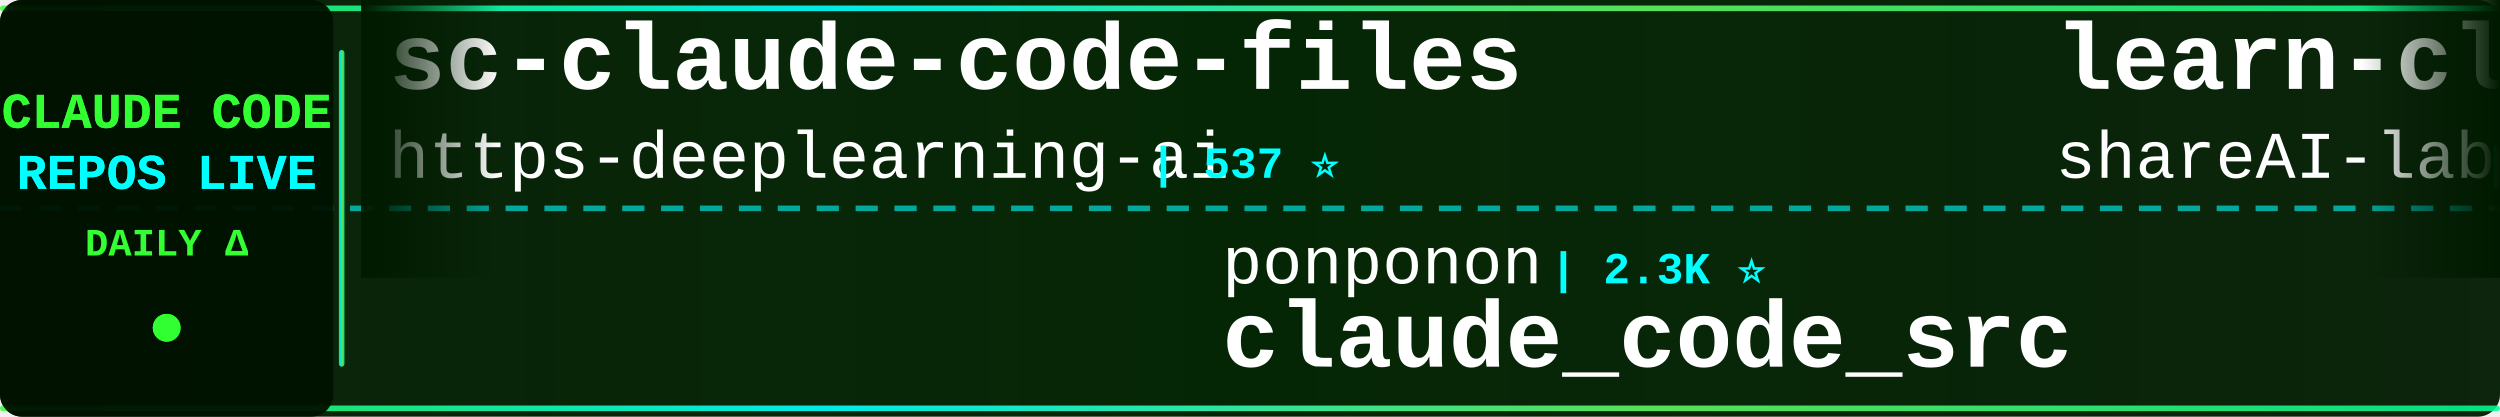
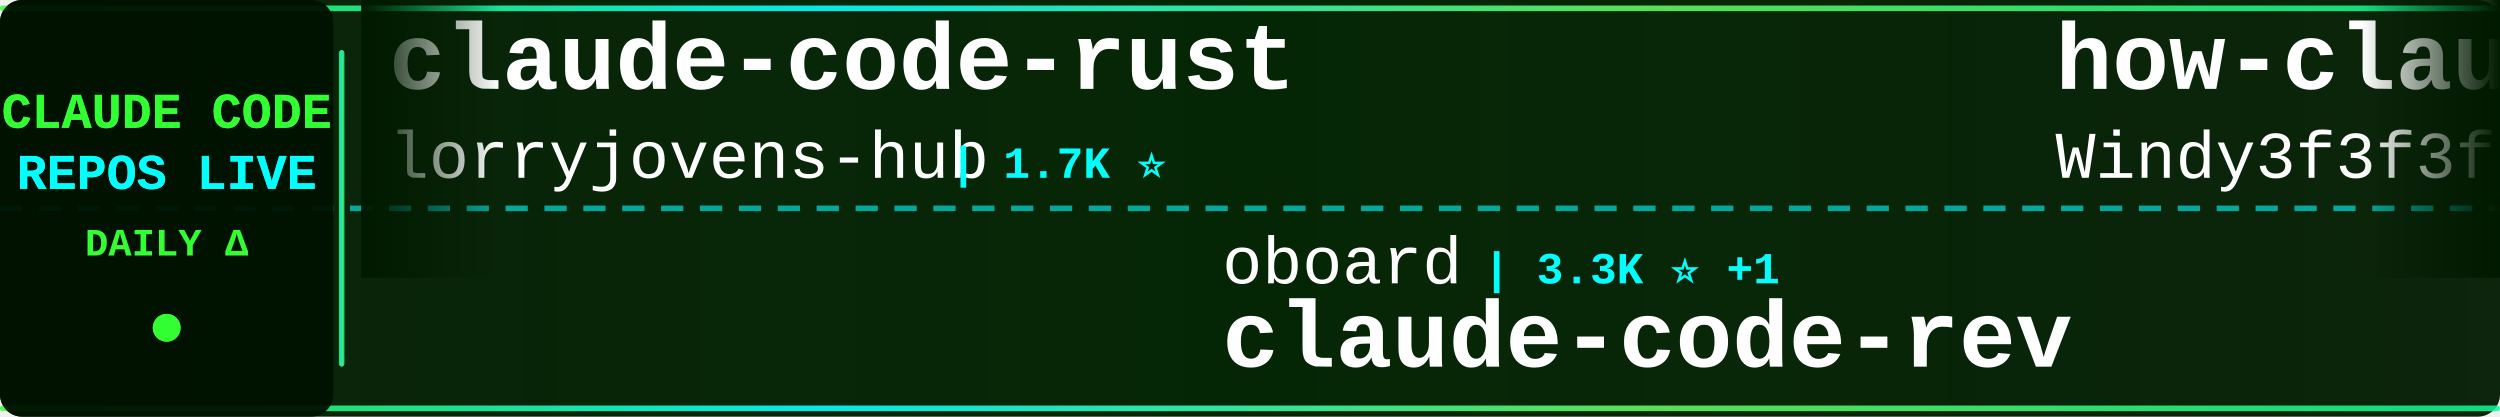
<svg xmlns="http://www.w3.org/2000/svg" width="900" height="150">
  <defs>
    <linearGradient id="tickerBg" x1="0%" y1="0%" x2="100%" y2="0%">
      <stop offset="0%" style="stop-color:#001a00;stop-opacity:0.95" />
      <stop offset="50%" style="stop-color:#002200;stop-opacity:0.98" />
      <stop offset="100%" style="stop-color:#001a00;stop-opacity:0.95" />
    </linearGradient>
    <linearGradient id="borderGrad" x1="0%" y1="0%" x2="100%" y2="0%">
      <stop offset="0%" style="stop-color:#33ff33;stop-opacity:0.85">
        <animate attributeName="stop-opacity" values="0.85;1;0.85" dur="2s" repeatCount="indefinite" />
      </stop>
      <stop offset="33%" style="stop-color:#00ffff;stop-opacity:0.9">
        <animate attributeName="stop-opacity" values="0.9;1;0.9" dur="2.2s" repeatCount="indefinite" />
      </stop>
      <stop offset="66%" style="stop-color:#66ff66;stop-opacity:0.85">
        <animate attributeName="stop-opacity" values="0.85;1;0.85" dur="1.8s" repeatCount="indefinite" />
      </stop>
      <stop offset="100%" style="stop-color:#00ff99;stop-opacity:0.85">
        <animate attributeName="stop-opacity" values="0.85;1;0.85" dur="2s" repeatCount="indefinite" />
      </stop>
    </linearGradient>
    <filter id="textGlow">
      <feGaussianBlur stdDeviation="0.1" result="coloredBlur" />
      <feMerge>
        <feMergeNode in="coloredBlur" />
        <feMergeNode in="SourceGraphic" />
      </feMerge>
    </filter>
    <filter id="metricGlow">
      <feGaussianBlur stdDeviation="0.2" result="coloredBlur" />
      <feMerge>
        <feMergeNode in="coloredBlur" />
        <feMergeNode in="SourceGraphic" />
      </feMerge>
    </filter>
    <linearGradient id="leftFade" x1="0%" y1="0%" x2="100%" y2="0%">
      <stop offset="0%" style="stop-color:#001a00;stop-opacity:1" />
      <stop offset="100%" style="stop-color:#001a00;stop-opacity:0" />
    </linearGradient>
    <linearGradient id="rightFade" x1="0%" y1="0%" x2="100%" y2="0%">
      <stop offset="0%" style="stop-color:#001a00;stop-opacity:0" />
      <stop offset="100%" style="stop-color:#001a00;stop-opacity:1" />
    </linearGradient>
  </defs>
  <rect width="900" height="150" fill="url(#tickerBg)" rx="8" />
  <rect x="0" y="2" width="900" height="2" fill="url(#borderGrad)" rx="1" />
  <rect x="0" y="146" width="900" height="2" fill="url(#borderGrad)" rx="1" />
  <line x1="0" y1="75" x2="900" y2="75" stroke="#00ffff" stroke-width="2" stroke-dasharray="8 6" opacity="0.6" />
  <rect x="0" y="0" width="120" height="150" fill="#001100" opacity="0.95" rx="8" />
  <text x="60" y="46" font-family="'Courier New', monospace" font-size="18" font-weight="bold" fill="#33ff33" text-anchor="middle" filter="url(#textGlow)">
    CLAUDE CODE
  </text>
  <text x="60" y="68" font-family="'Courier New', monospace" font-size="18" font-weight="bold" fill="#00ffff" text-anchor="middle" filter="url(#textGlow)">
    REPOS LIVE
  </text>
  <text x="60" y="92" font-family="'Courier New', monospace" font-size="14" font-weight="bold" fill="#33ff33" text-anchor="middle">
    DAILY Δ
  </text>
  <circle cx="60" cy="118" r="5" fill="#33ff33" filter="url(#metricGlow)">
    <animate attributeName="r" values="4;6;4" dur="1.5s" repeatCount="indefinite" />
    <animate attributeName="opacity" values="0.6;1;0.6" dur="1.5s" repeatCount="indefinite" />
  </circle>
  <rect x="122" y="18" width="2" height="114" fill="url(#borderGrad)" rx="1" />
  <clipPath id="tickerClip">
    <rect x="130" y="0" width="770" height="150" />
  </clipPath>
  <g clip-path="url(#tickerClip)">
    <g id="tickerItems">
      <animateTransform attributeName="transform" attributeType="XML" type="translate" from="0 0" to="-3000 0" dur="54s" repeatCount="indefinite" />
      <g transform="translate(0, 0)">
-         <text x="140" y="32" font-family="'Courier New', monospace" font-size="34" font-weight="bold" fill="#ffffff">sc-claude-code-files</text>
-         <text x="140" y="64" font-family="'Courier New', monospace" font-size="24" font-weight="normal" fill="#ffffff" opacity="1.0">https-deeplearning-ai</text>
-         <text x="414" y="64" font-family="'Courier New', monospace" font-size="16" font-weight="bold" fill="#00ffff"> | 537 ⭐</text>
+         <text x="140" y="32" font-family="'Courier New', monospace" font-size="34" font-weight="bold" fill="#ffffff">claude-code-rust</text>
+         <text x="140" y="64" font-family="'Courier New', monospace" font-size="24" font-weight="normal" fill="#ffffff" opacity="1.0">lorryjovens-hub</text>
+         <text x="342" y="64" font-family="'Courier New', monospace" font-size="16" font-weight="bold" fill="#00ffff"> | 1.7K ⭐</text>
      </g>
      <g transform="translate(300, 0)">
-         <text x="140" y="102" font-family="'Courier New', monospace" font-size="24" font-weight="normal" fill="#ffffff" opacity="1.0">ponponon</text>
-         <text x="258" y="102" font-family="'Courier New', monospace" font-size="16" font-weight="bold" fill="#00ffff"> | 2.3K ⭐</text>
-         <text x="140" y="132" font-family="'Courier New', monospace" font-size="34" font-weight="bold" fill="#ffffff">claude_code_src</text>
+         <text x="140" y="102" font-family="'Courier New', monospace" font-size="24" font-weight="normal" fill="#ffffff" opacity="1.0">oboard</text>
+         <text x="234" y="102" font-family="'Courier New', monospace" font-size="16" font-weight="bold" fill="#00ffff"> | 3.3K ⭐ +1</text>
+         <text x="140" y="132" font-family="'Courier New', monospace" font-size="34" font-weight="bold" fill="#ffffff">claude-code-rev</text>
      </g>
      <g transform="translate(600, 0)">
-         <text x="140" y="32" font-family="'Courier New', monospace" font-size="34" font-weight="bold" fill="#ffffff">learn-claude-code</text>
-         <text x="140" y="64" font-family="'Courier New', monospace" font-size="24" font-weight="normal" fill="#ffffff" opacity="1.0">shareAI-lab</text>
-         <text x="294" y="64" font-family="'Courier New', monospace" font-size="16" font-weight="bold" fill="#00ffff"> | 72.9K ⭐ +4</text>
+         <text x="140" y="32" font-family="'Courier New', monospace" font-size="34" font-weight="bold" fill="#ffffff">how-claude-code-works</text>
+         <text x="140" y="64" font-family="'Courier New', monospace" font-size="24" font-weight="normal" fill="#ffffff" opacity="1.0">Windy3f3f3f3f</text>
+         <text x="318" y="64" font-family="'Courier New', monospace" font-size="16" font-weight="bold" fill="#00ffff"> | 3.3K ⭐</text>
      </g>
      <g transform="translate(900, 0)">
-         <text x="140" y="102" font-family="'Courier New', monospace" font-size="24" font-weight="normal" fill="#ffffff" opacity="1.0">krusemediallc</text>
-         <text x="318" y="102" font-family="'Courier New', monospace" font-size="16" font-weight="bold" fill="#00ffff"> | 1.1K ⭐</text>
-         <text x="140" y="132" font-family="'Courier New', monospace" font-size="34" font-weight="bold" fill="#ffffff">arcads-claude-code</text>
+         <text x="140" y="102" font-family="'Courier New', monospace" font-size="24" font-weight="normal" fill="#ffffff" opacity="1.0">kodu-ai</text>
+         <text x="246" y="102" font-family="'Courier New', monospace" font-size="16" font-weight="bold" fill="#00ffff"> | 5.2K ⭐</text>
+         <text x="140" y="132" font-family="'Courier New', monospace" font-size="34" font-weight="bold" fill="#ffffff">claude-coder</text>
      </g>
      <g transform="translate(1200, 0)">
-         <text x="140" y="32" font-family="'Courier New', monospace" font-size="34" font-weight="bold" fill="#ffffff">claude-code-templates</text>
-         <text x="140" y="64" font-family="'Courier New', monospace" font-size="24" font-weight="normal" fill="#ffffff" opacity="1.0">davila7</text>
-         <text x="246" y="64" font-family="'Courier New', monospace" font-size="16" font-weight="bold" fill="#00ffff"> | 30.0K ⭐ +1</text>
+         <text x="140" y="32" font-family="'Courier New', monospace" font-size="34" font-weight="bold" fill="#ffffff">claude-code-reverse</text>
+         <text x="140" y="64" font-family="'Courier New', monospace" font-size="24" font-weight="normal" fill="#ffffff" opacity="1.0">Yuyz0112</text>
+         <text x="258" y="64" font-family="'Courier New', monospace" font-size="16" font-weight="bold" fill="#00ffff"> | 2.4K ⭐</text>
      </g>
      <g transform="translate(1500, 0)">
-         <text x="140" y="102" font-family="'Courier New', monospace" font-size="24" font-weight="normal" fill="#ffffff" opacity="1.0">multica-ai</text>
-         <text x="282" y="102" font-family="'Courier New', monospace" font-size="16" font-weight="bold" fill="#00ffff"> | 198.2K ⭐ +21</text>
-         <text x="140" y="132" font-family="'Courier New', monospace" font-size="34" font-weight="bold" fill="#ffffff">andrej-karpathy-skills</text>
+         <text x="140" y="102" font-family="'Courier New', monospace" font-size="24" font-weight="normal" fill="#ffffff" opacity="1.0">Pimzino</text>
+         <text x="246" y="102" font-family="'Courier New', monospace" font-size="16" font-weight="bold" fill="#00ffff"> | 3.8K ⭐</text>
+         <text x="140" y="132" font-family="'Courier New', monospace" font-size="34" font-weight="bold" fill="#ffffff">claude-code-spec-workflo...</text>
      </g>
      <g transform="translate(1800, 0)">
-         <text x="140" y="32" font-family="'Courier New', monospace" font-size="34" font-weight="bold" fill="#ffffff">claude-code-engineering</text>
-         <text x="140" y="64" font-family="'Courier New', monospace" font-size="24" font-weight="normal" fill="#ffffff" opacity="1.0">huangjia2019</text>
-         <text x="306" y="64" font-family="'Courier New', monospace" font-size="16" font-weight="bold" fill="#00ffff"> | 1.0K ⭐</text>
+         <text x="140" y="32" font-family="'Courier New', monospace" font-size="34" font-weight="bold" fill="#ffffff">Claude-Code</text>
+         <text x="140" y="64" font-family="'Courier New', monospace" font-size="24" font-weight="normal" fill="#ffffff" opacity="1.0">KPR111</text>
+         <text x="234" y="64" font-family="'Courier New', monospace" font-size="16" font-weight="bold" fill="#00ffff"> | 18 ⭐</text>
      </g>
      <g transform="translate(2100, 0)">
-         <text x="140" y="102" font-family="'Courier New', monospace" font-size="24" font-weight="normal" fill="#ffffff" opacity="1.0">jeremylongshore</text>
-         <text x="342" y="102" font-family="'Courier New', monospace" font-size="16" font-weight="bold" fill="#00ffff"> | 2.6K ⭐</text>
-         <text x="140" y="132" font-family="'Courier New', monospace" font-size="34" font-weight="bold" fill="#ffffff">claude-code-plugins-plus...</text>
+         <text x="140" y="102" font-family="'Courier New', monospace" font-size="24" font-weight="normal" fill="#ffffff" opacity="1.0">ChrisWiles</text>
+         <text x="282" y="102" font-family="'Courier New', monospace" font-size="16" font-weight="bold" fill="#00ffff"> | 6.0K ⭐</text>
+         <text x="140" y="132" font-family="'Courier New', monospace" font-size="34" font-weight="bold" fill="#ffffff">claude-code-showcase</text>
      </g>
      <g transform="translate(2400, 0)">
-         <text x="140" y="32" font-family="'Courier New', monospace" font-size="34" font-weight="bold" fill="#ffffff">claude-code-system-promp...</text>
-         <text x="140" y="64" font-family="'Courier New', monospace" font-size="24" font-weight="normal" fill="#ffffff" opacity="1.0">Piebald-AI</text>
-         <text x="282" y="64" font-family="'Courier New', monospace" font-size="16" font-weight="bold" fill="#00ffff"> | 12.1K ⭐ +1</text>
+         <text x="140" y="32" font-family="'Courier New', monospace" font-size="34" font-weight="bold" fill="#ffffff">edmunds-claude-code</text>
+         <text x="140" y="64" font-family="'Courier New', monospace" font-size="24" font-weight="normal" fill="#ffffff" opacity="1.0">edmund-io</text>
+         <text x="270" y="64" font-family="'Courier New', monospace" font-size="16" font-weight="bold" fill="#00ffff"> | 1.5K ⭐</text>
      </g>
      <g transform="translate(2700, 0)">
-         <text x="140" y="102" font-family="'Courier New', monospace" font-size="24" font-weight="normal" fill="#ffffff" opacity="1.0">Yuyz0112</text>
-         <text x="258" y="102" font-family="'Courier New', monospace" font-size="16" font-weight="bold" fill="#00ffff"> | 2.4K ⭐</text>
-         <text x="140" y="132" font-family="'Courier New', monospace" font-size="34" font-weight="bold" fill="#ffffff">claude-code-reverse</text>
+         <text x="140" y="102" font-family="'Courier New', monospace" font-size="24" font-weight="normal" fill="#ffffff" opacity="1.0">fuergaosi233</text>
+         <text x="306" y="102" font-family="'Courier New', monospace" font-size="16" font-weight="bold" fill="#00ffff"> | 2.8K ⭐</text>
+         <text x="140" y="132" font-family="'Courier New', monospace" font-size="34" font-weight="bold" fill="#ffffff">claude-code-proxy</text>
      </g>
      <g transform="translate(3000, 0)">
-         <text x="140" y="32" font-family="'Courier New', monospace" font-size="34" font-weight="bold" fill="#ffffff">sc-claude-code-files</text>
-         <text x="140" y="64" font-family="'Courier New', monospace" font-size="24" font-weight="normal" fill="#ffffff" opacity="1.0">https-deeplearning-ai</text>
-         <text x="414" y="64" font-family="'Courier New', monospace" font-size="16" font-weight="bold" fill="#00ffff"> | 537 ⭐</text>
+         <text x="140" y="32" font-family="'Courier New', monospace" font-size="34" font-weight="bold" fill="#ffffff">claude-code-rust</text>
+         <text x="140" y="64" font-family="'Courier New', monospace" font-size="24" font-weight="normal" fill="#ffffff" opacity="1.0">lorryjovens-hub</text>
+         <text x="342" y="64" font-family="'Courier New', monospace" font-size="16" font-weight="bold" fill="#00ffff"> | 1.7K ⭐</text>
      </g>
      <g transform="translate(3300, 0)">
-         <text x="140" y="102" font-family="'Courier New', monospace" font-size="24" font-weight="normal" fill="#ffffff" opacity="1.0">ponponon</text>
-         <text x="258" y="102" font-family="'Courier New', monospace" font-size="16" font-weight="bold" fill="#00ffff"> | 2.3K ⭐</text>
-         <text x="140" y="132" font-family="'Courier New', monospace" font-size="34" font-weight="bold" fill="#ffffff">claude_code_src</text>
+         <text x="140" y="102" font-family="'Courier New', monospace" font-size="24" font-weight="normal" fill="#ffffff" opacity="1.0">oboard</text>
+         <text x="234" y="102" font-family="'Courier New', monospace" font-size="16" font-weight="bold" fill="#00ffff"> | 3.3K ⭐ +1</text>
+         <text x="140" y="132" font-family="'Courier New', monospace" font-size="34" font-weight="bold" fill="#ffffff">claude-code-rev</text>
      </g>
      <g transform="translate(3600, 0)">
-         <text x="140" y="32" font-family="'Courier New', monospace" font-size="34" font-weight="bold" fill="#ffffff">learn-claude-code</text>
-         <text x="140" y="64" font-family="'Courier New', monospace" font-size="24" font-weight="normal" fill="#ffffff" opacity="1.0">shareAI-lab</text>
-         <text x="294" y="64" font-family="'Courier New', monospace" font-size="16" font-weight="bold" fill="#00ffff"> | 72.9K ⭐ +4</text>
+         <text x="140" y="32" font-family="'Courier New', monospace" font-size="34" font-weight="bold" fill="#ffffff">how-claude-code-works</text>
+         <text x="140" y="64" font-family="'Courier New', monospace" font-size="24" font-weight="normal" fill="#ffffff" opacity="1.0">Windy3f3f3f3f</text>
+         <text x="318" y="64" font-family="'Courier New', monospace" font-size="16" font-weight="bold" fill="#00ffff"> | 3.3K ⭐</text>
      </g>
      <g transform="translate(3900, 0)">
-         <text x="140" y="102" font-family="'Courier New', monospace" font-size="24" font-weight="normal" fill="#ffffff" opacity="1.0">krusemediallc</text>
-         <text x="318" y="102" font-family="'Courier New', monospace" font-size="16" font-weight="bold" fill="#00ffff"> | 1.1K ⭐</text>
-         <text x="140" y="132" font-family="'Courier New', monospace" font-size="34" font-weight="bold" fill="#ffffff">arcads-claude-code</text>
+         <text x="140" y="102" font-family="'Courier New', monospace" font-size="24" font-weight="normal" fill="#ffffff" opacity="1.0">kodu-ai</text>
+         <text x="246" y="102" font-family="'Courier New', monospace" font-size="16" font-weight="bold" fill="#00ffff"> | 5.2K ⭐</text>
+         <text x="140" y="132" font-family="'Courier New', monospace" font-size="34" font-weight="bold" fill="#ffffff">claude-coder</text>
      </g>
    </g>
  </g>
  <rect x="130" y="0" width="50" height="100" fill="url(#leftFade)" />
  <rect x="850" y="0" width="50" height="100" fill="url(#rightFade)" />
</svg>
